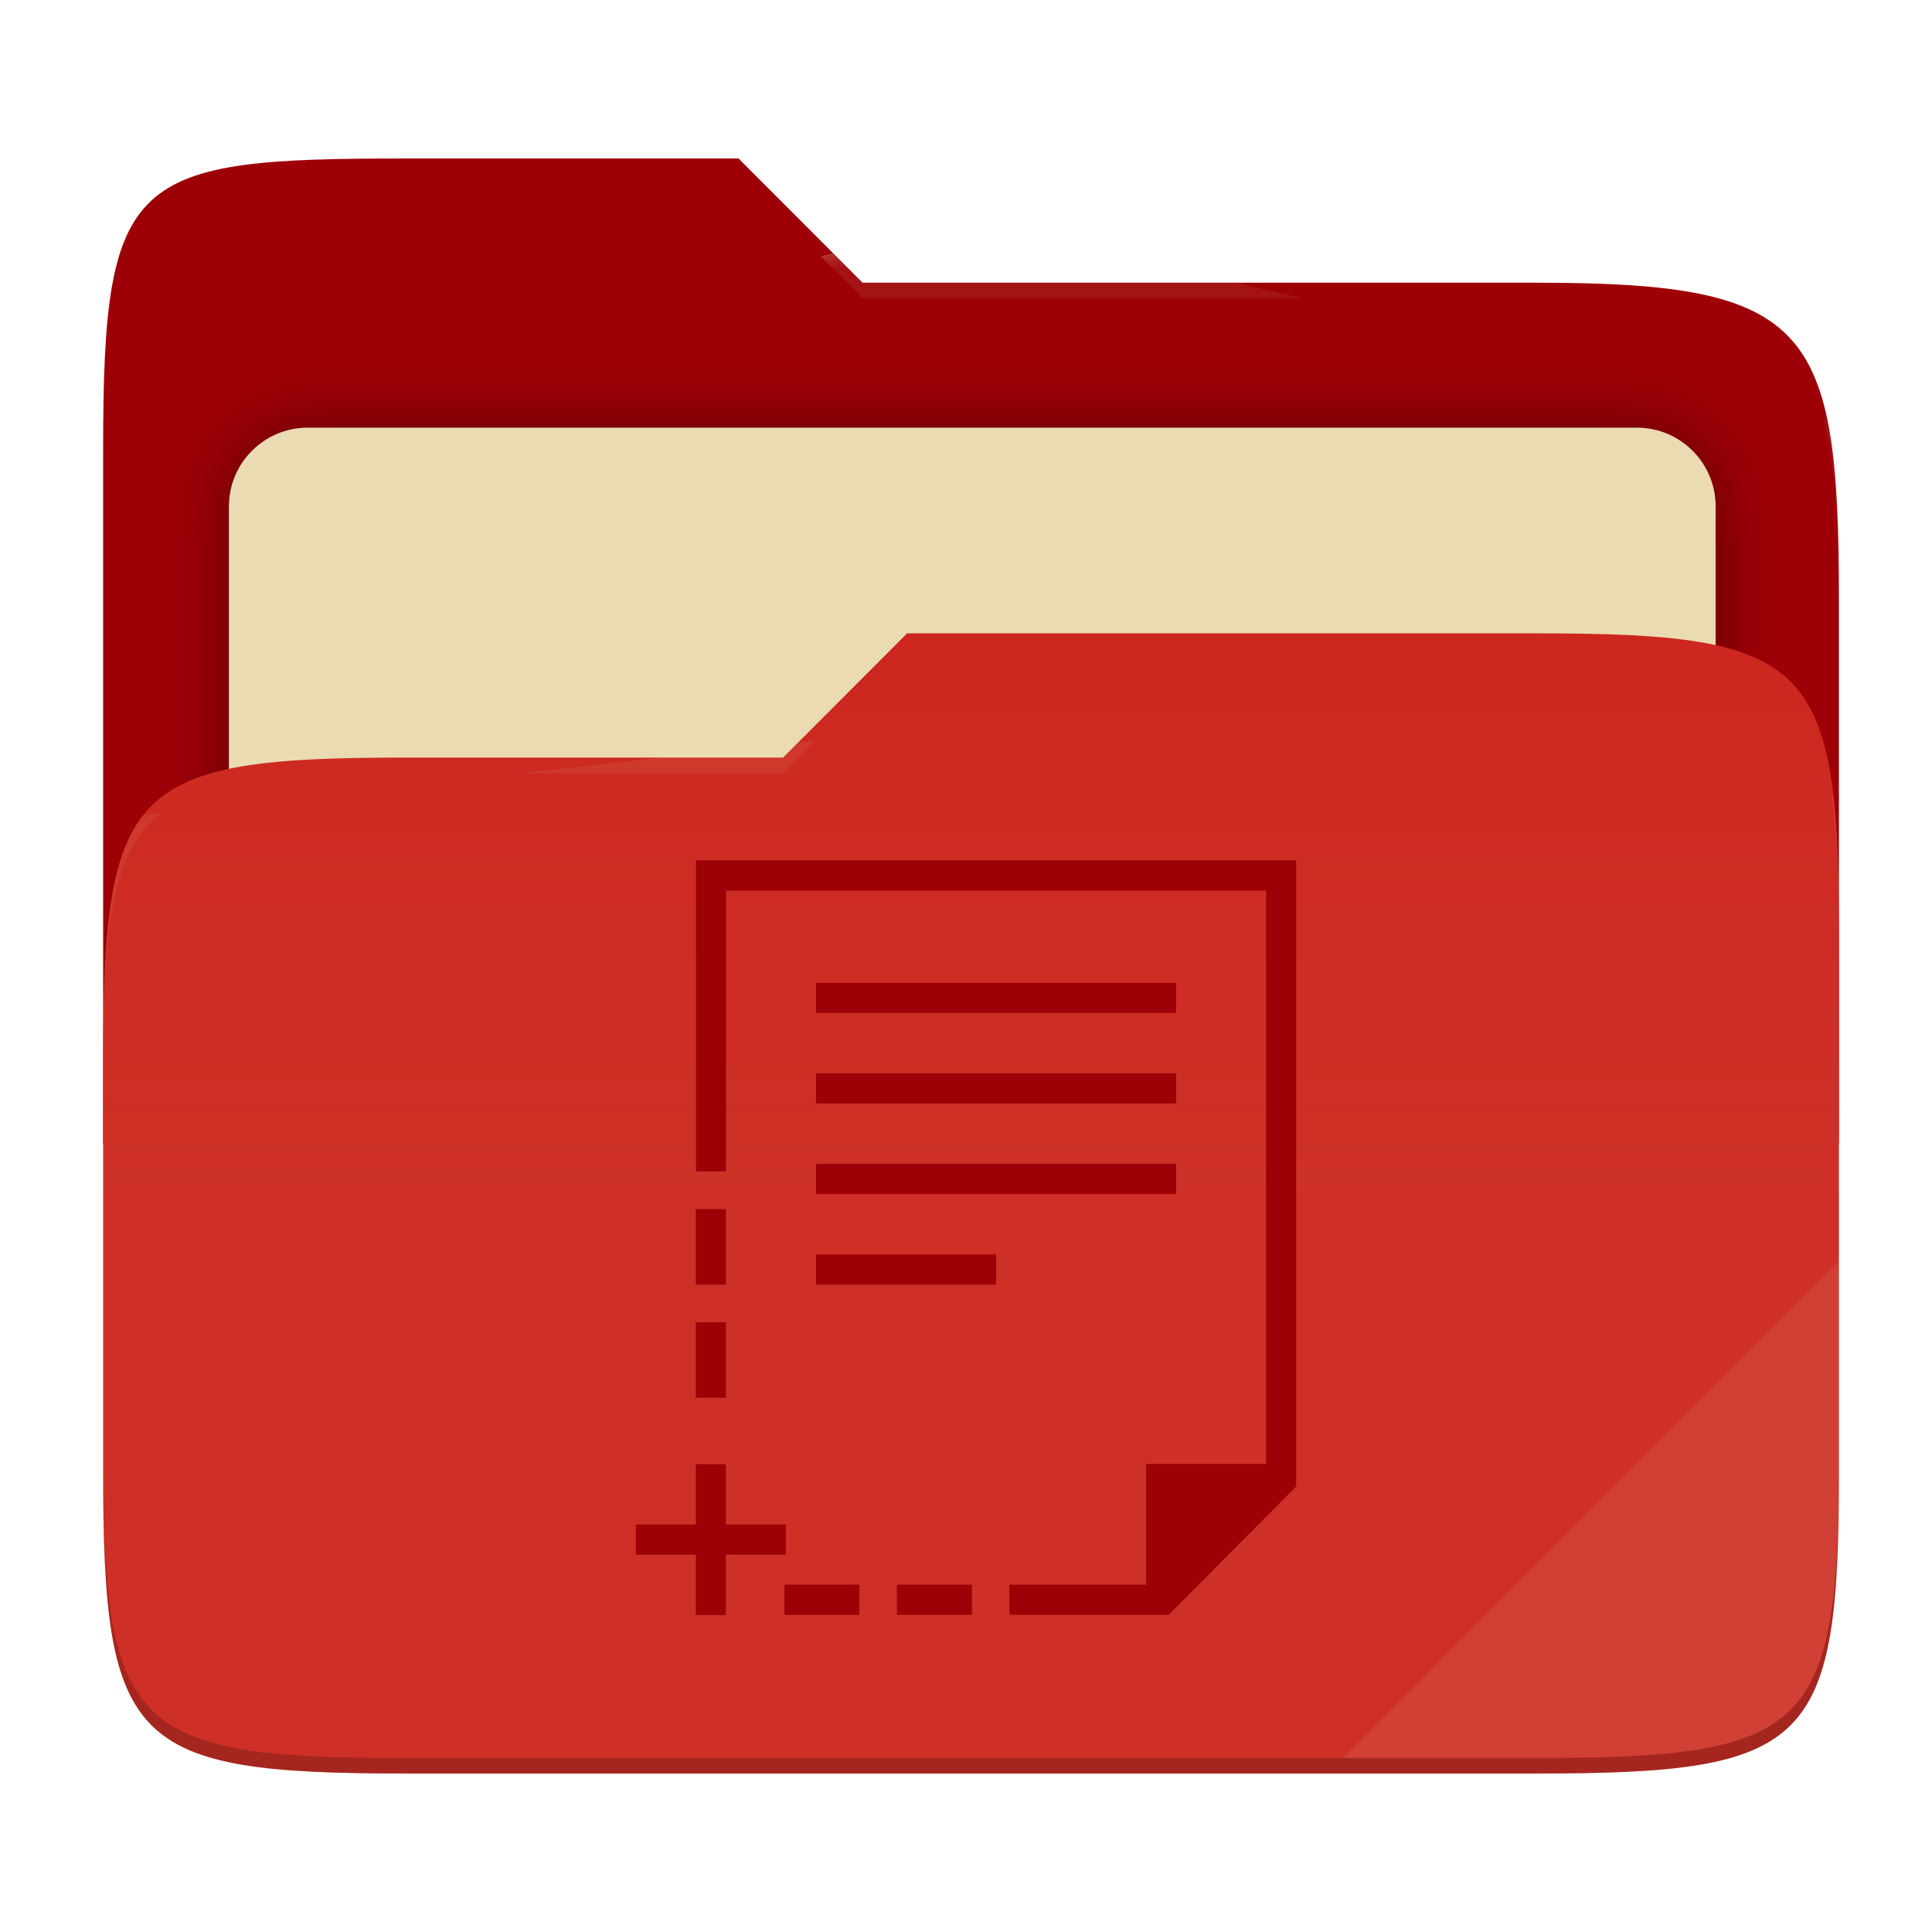
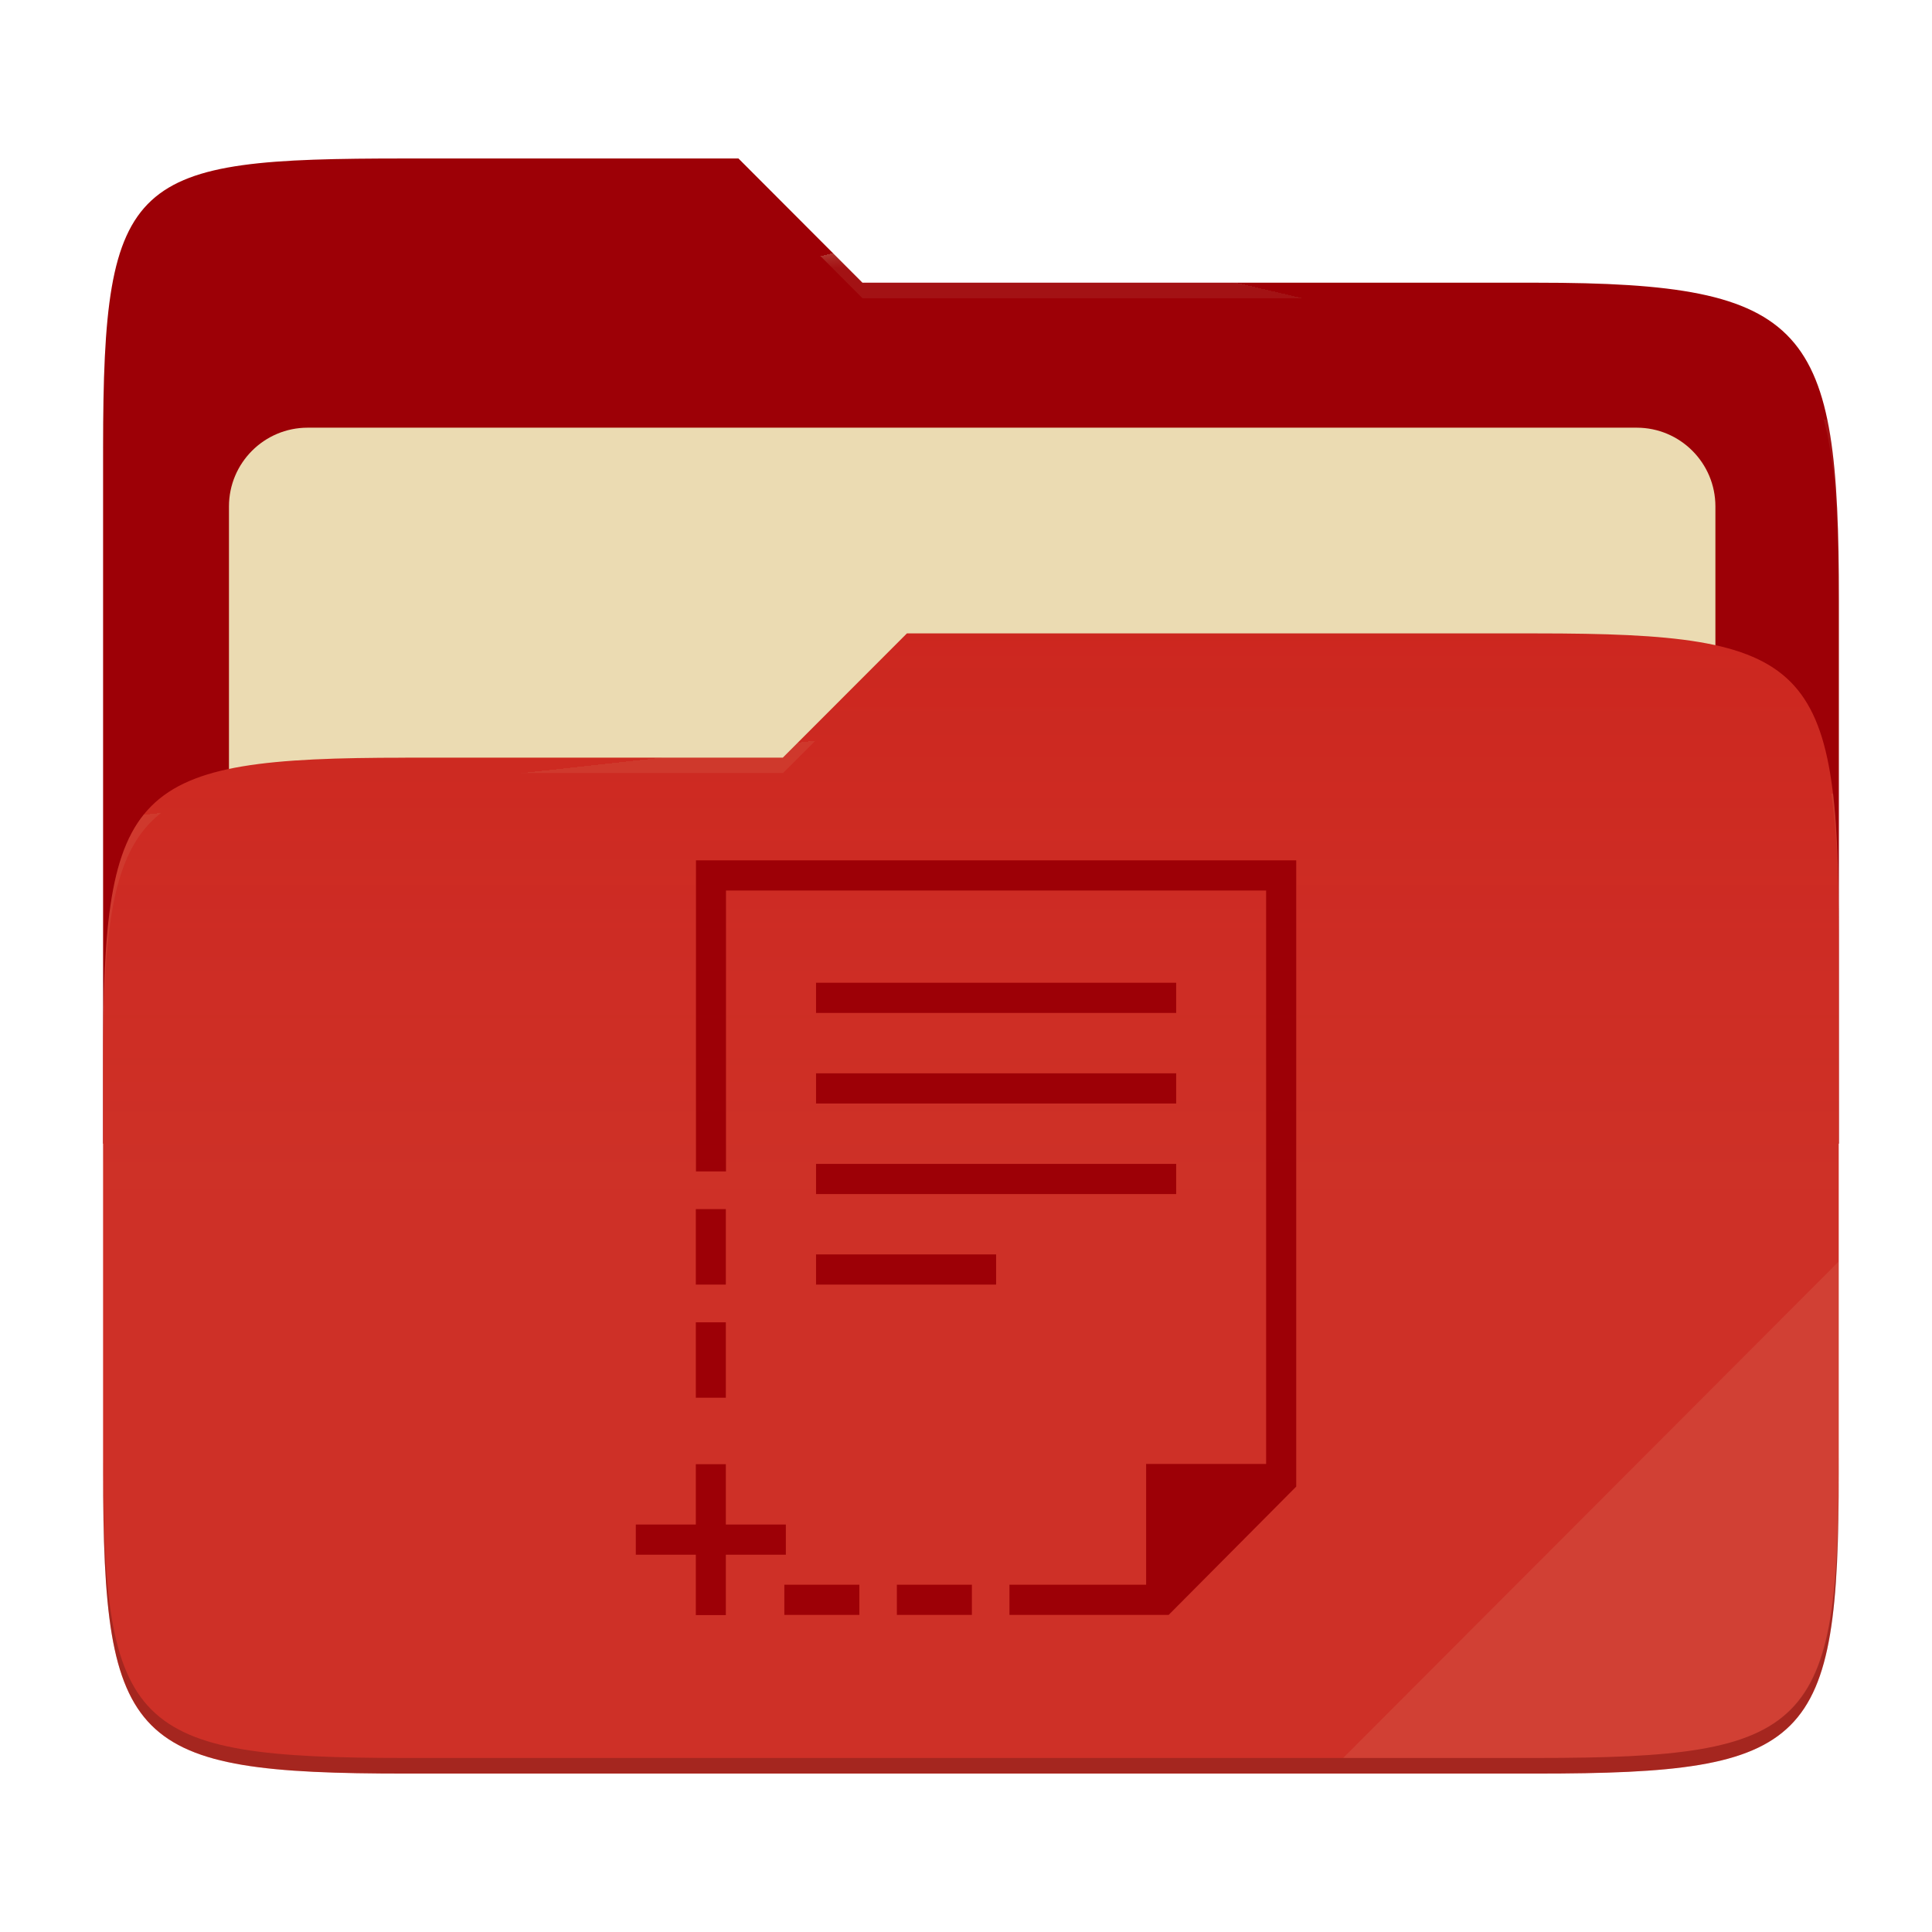
- <svg xmlns="http://www.w3.org/2000/svg" style="isolation:isolate" width="256" height="256" viewBox="0 0 256 256">
-   <g>
-     <path fill="#9d0006" d="M 53.705 21 C 17.39 21 13.667 23.055 13.667 59.371 L 13.667 151.538 L 243.667 151.538 L 243.667 79.563 C 243.667 43.247 239.943 37.461 203.628 37.461 L 114.292 37.461 L 97.864 21 L 53.705 21 Z" />
-     <defs>
-       <filter id="HTzZ1OnLPaw1DjdGt1SPd7l6XV8KnKrt" width="400%" height="400%" x="-200%" y="-200%" color-interpolation-filters="sRGB" filterUnits="objectBoundingBox">
-         <feGaussianBlur in="SourceGraphic" stdDeviation="4.294" />
-         <feOffset dx="0" dy="0" result="pf_100_offsetBlur" />
-         <feFlood flood-opacity=".4" />
-         <feComposite in2="pf_100_offsetBlur" operator="in" result="pf_100_dropShadow" />
-         <feBlend in="SourceGraphic" in2="pf_100_dropShadow" mode="normal" />
-       </filter>
-     </defs>
-     <g filter="url(#HTzZ1OnLPaw1DjdGt1SPd7l6XV8KnKrt)">
-       <path fill="#ebdbb2" d="M 40.767 56.667 L 216.9 56.667 C 222.658 56.667 227.333 61.342 227.333 67.1 L 227.333 150.567 C 227.333 156.325 222.658 161 216.9 161 L 40.767 161 C 35.008 161 30.333 156.325 30.333 150.567 L 30.333 67.1 C 30.333 61.342 35.008 56.667 40.767 56.667 Z" />
-     </g>
-     <path fill="#cc241d" d="M 53.705 100.384 C 17.388 100.384 13.667 104.114 13.667 140.429 L 13.667 194.953 C 13.667 231.269 17.388 235 53.705 235 L 203.628 235 C 239.945 235 243.667 231.269 243.667 194.953 L 243.667 123.969 C 243.667 87.653 239.945 83.922 203.628 83.922 L 120.197 83.922 L 103.759 100.384 L 53.705 100.384 Z" />
-     <linearGradient id="_lgradient_10" x1="0" x2="0" y1=".5" y2="-.5" gradientTransform="matrix(230,0,0,151.078,13.667,83.922)" gradientUnits="userSpaceOnUse">
-       <stop offset="0%" stop-opacity=".07" style="stop-color:#ebdbb2" />
-       <stop offset="67.282%" stop-opacity="0" style="stop-color:#ebdbb2" />
-     </linearGradient>
-     <path fill="url(#_lgradient_10)" d="M 53.705 100.384 C 17.388 100.384 13.667 104.114 13.667 140.429 L 13.667 194.953 C 13.667 231.269 17.388 235 53.705 235 L 203.628 235 C 239.945 235 243.667 231.269 243.667 194.953 L 243.667 123.969 C 243.667 87.653 239.945 83.922 203.628 83.922 L 120.197 83.922 L 103.759 100.384 L 53.705 100.384 Z" />
-     <g opacity=".4">
-       <radialGradient id="_rgradient_20" cx=".5" cy=".5" r=".272" fx=".5" fy=".136" gradientTransform="matrix(230,0,0,60.62,13.667,21)" gradientUnits="userSpaceOnUse">
-         <stop offset="0%" style="stop-color:#ebdbb2" />
-         <stop offset="100%" stop-opacity=".204" style="stop-color:#ebdbb2" />
-       </radialGradient>
-       <path fill="url(#_rgradient_20)" d="M 53.705 21 C 17.39 21 13.667 23.055 13.667 59.371 L 13.667 61.43 C 13.667 25.114 17.39 23.057 53.705 23.057 L 97.864 23.057 L 114.292 39.518 L 203.628 39.518 C 239.943 39.518 243.667 45.304 243.667 81.62 L 243.667 79.563 C 243.667 43.247 239.943 37.461 203.628 37.461 L 114.292 37.461 L 97.864 21 L 53.705 21 Z" />
-     </g>
-     <g opacity=".4">
-       <radialGradient id="_rgradient_21" cx=".5" cy=".5" r=".272" fx=".482" fy=".211" gradientTransform="matrix(230,0,0,58.565,13.667,83.922)" gradientUnits="userSpaceOnUse">
-         <stop offset="0%" style="stop-color:#ebdbb2" />
-         <stop offset="100%" stop-opacity=".204" style="stop-color:#ebdbb2" />
-       </radialGradient>
-       <path fill="url(#_rgradient_21)" d="M 120.197 83.922 L 103.759 100.384 L 53.705 100.384 C 17.39 100.384 13.667 104.112 13.667 140.427 L 13.667 142.487 C 13.667 106.171 17.39 102.441 53.705 102.441 L 103.759 102.441 L 120.197 85.981 L 203.628 85.981 C 239.943 85.981 243.667 89.708 243.667 126.024 L 243.667 123.967 C 243.667 87.651 239.943 83.922 203.628 83.922 L 120.197 83.922 Z" />
-     </g>
-     <g opacity=".1">
-       <path fill="#ebdbb2" d="M 243.667 167.096 L 177.952 232.941 L 203.628 232.941 C 239.943 232.941 243.667 229.214 243.667 192.898 L 243.667 167.096 Z" />
-     </g>
-     <g opacity=".2">
-       <path d="M 13.667 192.898 L 13.667 194.955 C 13.667 231.271 17.39 235 53.705 235 L 203.628 235 C 239.943 235 243.667 231.271 243.667 194.955 L 243.667 192.898 C 243.667 229.214 239.943 232.941 203.628 232.941 L 53.705 232.941 C 17.39 232.941 13.667 229.214 13.667 192.898 Z" />
-     </g>
+ <svg xmlns="http://www.w3.org/2000/svg" width="256" height="256" style="isolation:isolate" version="1.1" viewBox="0 0 256 256">
+   <path d="m53.7 21c-36.32 0-40.04 2.055-40.04 38.37v92.17h230v-71.98c0-36.32-3.724-42.1-40.04-42.1h-89.34l-16.43-16.46h-44.16z" fill="#9d0006" />
+   <g filter="url(#HTzZ1OnLPaw1DjdGt1SPd7l6XV8KnKrt)">
+     <path d="m40.77 56.67h176.1c5.758 0 10.43 4.675 10.43 10.43v83.47c0 5.758-4.675 10.43-10.43 10.43h-176.1c-5.759 0-10.43-4.675-10.43-10.43v-83.47c0-5.758 4.675-10.43 10.43-10.43z" fill="#ebdbb2" />
  </g>
-   <path fill="#9d0006" d="M 92.223 114 L 92.223 155.217 L 96.2 155.217 L 96.2 117.999 L 167.773 117.999 L 167.773 193.977 L 151.868 193.977 L 151.868 209.972 L 133.755 209.972 L 133.755 213.971 L 154.85 213.971 L 171.75 196.976 L 171.75 114 L 92.223 114 Z M 108.129 130.224 L 108.129 134.222 L 155.844 134.222 L 155.844 130.224 L 108.129 130.224 Z M 108.129 142.22 L 108.129 146.219 L 155.844 146.219 L 155.844 142.22 L 108.129 142.22 L 108.129 142.22 Z M 108.129 154.217 L 108.129 158.216 L 155.844 158.216 L 155.844 154.217 L 108.129 154.217 Z M 92.202 160.215 L 92.202 170.213 L 96.178 170.213 L 96.178 160.215 L 92.202 160.215 L 92.202 160.215 Z M 108.129 166.213 L 108.129 170.213 L 131.987 170.213 L 131.987 166.213 L 108.129 166.213 L 108.129 166.213 Z M 92.202 175.211 L 92.202 185.208 L 96.178 185.208 L 96.178 175.211 L 92.202 175.211 Z M 92.202 194.006 L 92.202 202.003 L 84.25 202.003 L 84.25 206.002 L 92.202 206.002 L 92.202 214 L 96.178 214 L 96.178 206.002 L 104.131 206.002 L 104.131 202.003 L 96.178 202.003 L 96.178 194.006 L 92.202 194.006 L 92.202 194.006 Z M 103.933 209.972 L 103.933 213.971 L 113.874 213.971 L 113.874 209.972 L 103.933 209.972 L 103.933 209.972 Z M 118.844 209.972 L 118.844 213.971 L 128.785 213.971 L 128.785 209.972 L 118.844 209.972 Z" />
+   <path d="m53.7 100.4c-36.32 0-40.04 3.73-40.04 40.04v54.52c0 36.32 3.721 40.05 40.04 40.05h149.9c36.32 0 40.04-3.731 40.04-40.05v-70.98c0-36.32-3.722-40.05-40.04-40.05h-83.43l-16.44 16.46h-50.05z" fill="#cc241d" />
+   <linearGradient id="_lgradient_10" x2="0" y1=".5" y2="-.5" gradientTransform="matrix(230 0 0 151.1 13.67 83.92)" gradientUnits="userSpaceOnUse">
+     <stop stop-color="#ebdbb2" stop-opacity=".07" offset="0" />
+     <stop stop-color="#ebdbb2" stop-opacity="0" offset=".673" />
+   </linearGradient>
+   <path d="m53.7 100.4c-36.32 0-40.04 3.73-40.04 40.04v54.52c0 36.32 3.721 40.05 40.04 40.05h149.9c36.32 0 40.04-3.731 40.04-40.05v-70.98c0-36.32-3.722-40.05-40.04-40.05h-83.43l-16.44 16.46h-50.05z" fill="url(#_lgradient_10)" />
+   <g opacity=".4">
+     <radialGradient id="_rgradient_20" cx=".5" cy=".5" r=".272" fy=".136" gradientTransform="matrix(230 0 0 60.62 13.67 21)" gradientUnits="userSpaceOnUse">
+       <stop stop-color="#ebdbb2" offset="0" />
+       <stop stop-color="#ebdbb2" stop-opacity=".204" offset="1" />
+     </radialGradient>
+     <path d="m53.7 21c-36.32 0-40.04 2.055-40.04 38.37v2.059c0-36.32 3.723-38.37 40.04-38.37h44.16l16.43 16.46h89.34c36.32 0 40.04 5.786 40.04 42.1v-2.057c0-36.32-3.724-42.1-40.04-42.1h-89.34l-16.43-16.46h-44.16z" fill="url(#_rgradient_20)" />
+     <radialGradient id="_rgradient_21" cx=".5" cy=".5" r=".272" fx=".482" fy=".211" gradientTransform="matrix(230 0 0 58.56 13.67 83.92)" gradientUnits="userSpaceOnUse">
+       <stop stop-color="#ebdbb2" offset="0" />
+       <stop stop-color="#ebdbb2" stop-opacity=".204" offset="1" />
+     </radialGradient>
+     <path d="m120.2 83.92-16.44 16.46h-50.05c-36.32 0-40.04 3.728-40.04 40.04v2.06c0-36.32 3.723-40.05 40.04-40.05h50.05l16.44-16.46h83.43c36.32 0 40.04 3.727 40.04 40.04v-2.057c0-36.32-3.724-40.04-40.04-40.04h-83.43z" fill="url(#_rgradient_21)" />
+   </g>
+   <g opacity=".1">
+     <path d="m243.7 167.1-65.72 65.84h25.68c36.32 0 40.04-3.727 40.04-40.04v-25.8z" fill="#ebdbb2" />
+   </g>
+   <g opacity=".2">
+     <path d="m13.67 192.9v2.057c0 36.32 3.723 40.04 40.04 40.04h149.9c36.32 0 40.04-3.729 40.04-40.04v-2.057c0 36.32-3.724 40.04-40.04 40.04h-149.9c-36.32 0-40.04-3.727-40.04-40.04z" />
+   </g>
+   <path d="m92.22 114v41.22h3.977v-37.22h71.57v75.98h-15.9v16h-18.11v3.999h21.1l16.9-17v-82.98h-79.53zm15.91 16.22v3.998h47.72v-3.998h-47.72zm0 12v3.999h47.72v-3.999h-47.72zm0 12v3.999h47.72v-3.999h-47.72zm-15.93 5.998v9.998h3.976v-9.998h-3.976zm15.93 5.998v4h23.86v-4h-23.86zm-15.93 8.998v9.997h3.976v-9.997h-3.976zm0 18.8v7.997h-7.952v3.999h7.952v7.998h3.976v-7.998h7.953v-3.999h-7.953v-7.997h-3.976zm11.73 15.97v3.999h9.941v-3.999h-9.941zm14.91 0v3.999h9.941v-3.999h-9.941z" fill="#9d0006" />
</svg>
